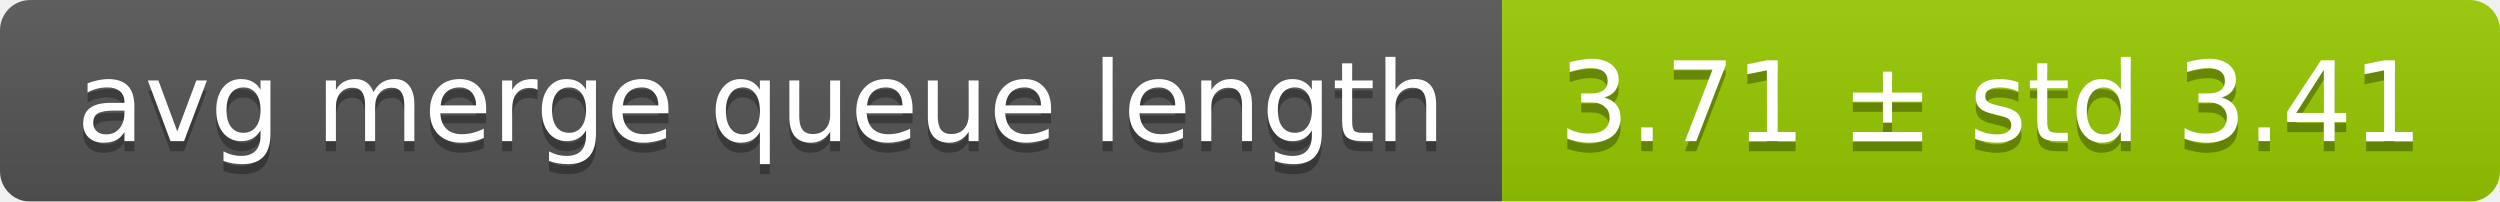
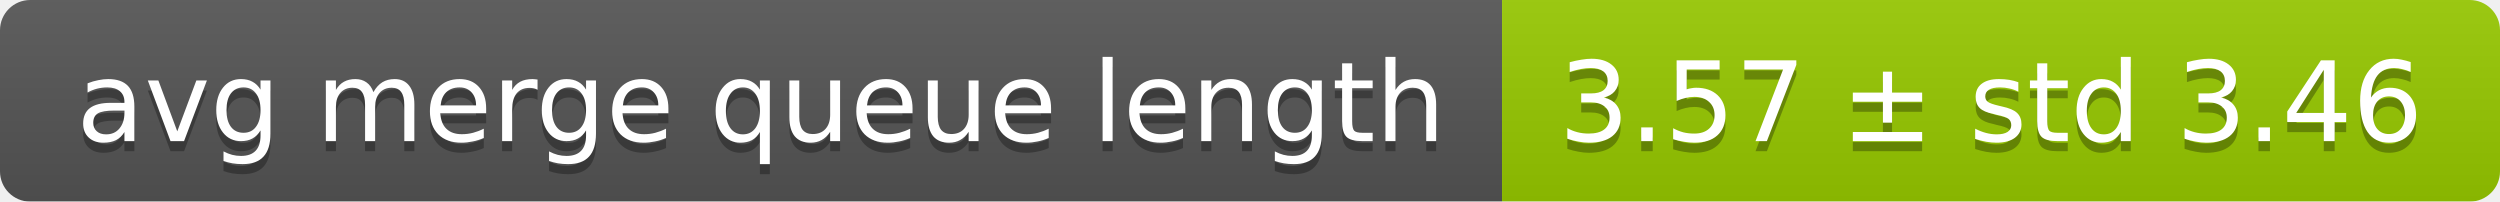
<svg xmlns="http://www.w3.org/2000/svg" width="248" height="20">
  <linearGradient id="smooth" x2="0" y2="100%">
    <stop offset="0" stop-color="#bbb" stop-opacity=".1" />
    <stop offset="1" stop-opacity=".1" />
  </linearGradient>
  <mask id="round">
    <rect width="248" height="20" rx="3" fill="#fff" />
  </mask>
  <g mask="url(#round)">
    <rect width="149" height="20" fill="#555" />
    <rect x="149" width="99" height="20" fill="#97ca00" />
    <rect width="248" height="20" fill="url(#smooth)" />
  </g>
  <g fill="#fff" text-anchor="middle" font-family="DejaVu Sans,Verdana,Geneva,sans-serif" font-size="11">
    <text x="75.5" y="15" fill="#010101" fill-opacity=".3">avg merge queue length</text>
    <text x="75.5" y="14">avg merge queue length</text>
-     <text x="197.5" y="15" fill="#010101" fill-opacity=".3">3.71 ± std 3.41</text>
-     <text x="197.5" y="14">3.71 ± std 3.41</text>
+     <text x="197.5" y="15" fill="#010101" fill-opacity=".3">3.57 ± std 3.46</text>
+     <text x="197.5" y="14">3.57 ± std 3.46</text>
  </g>
</svg>
